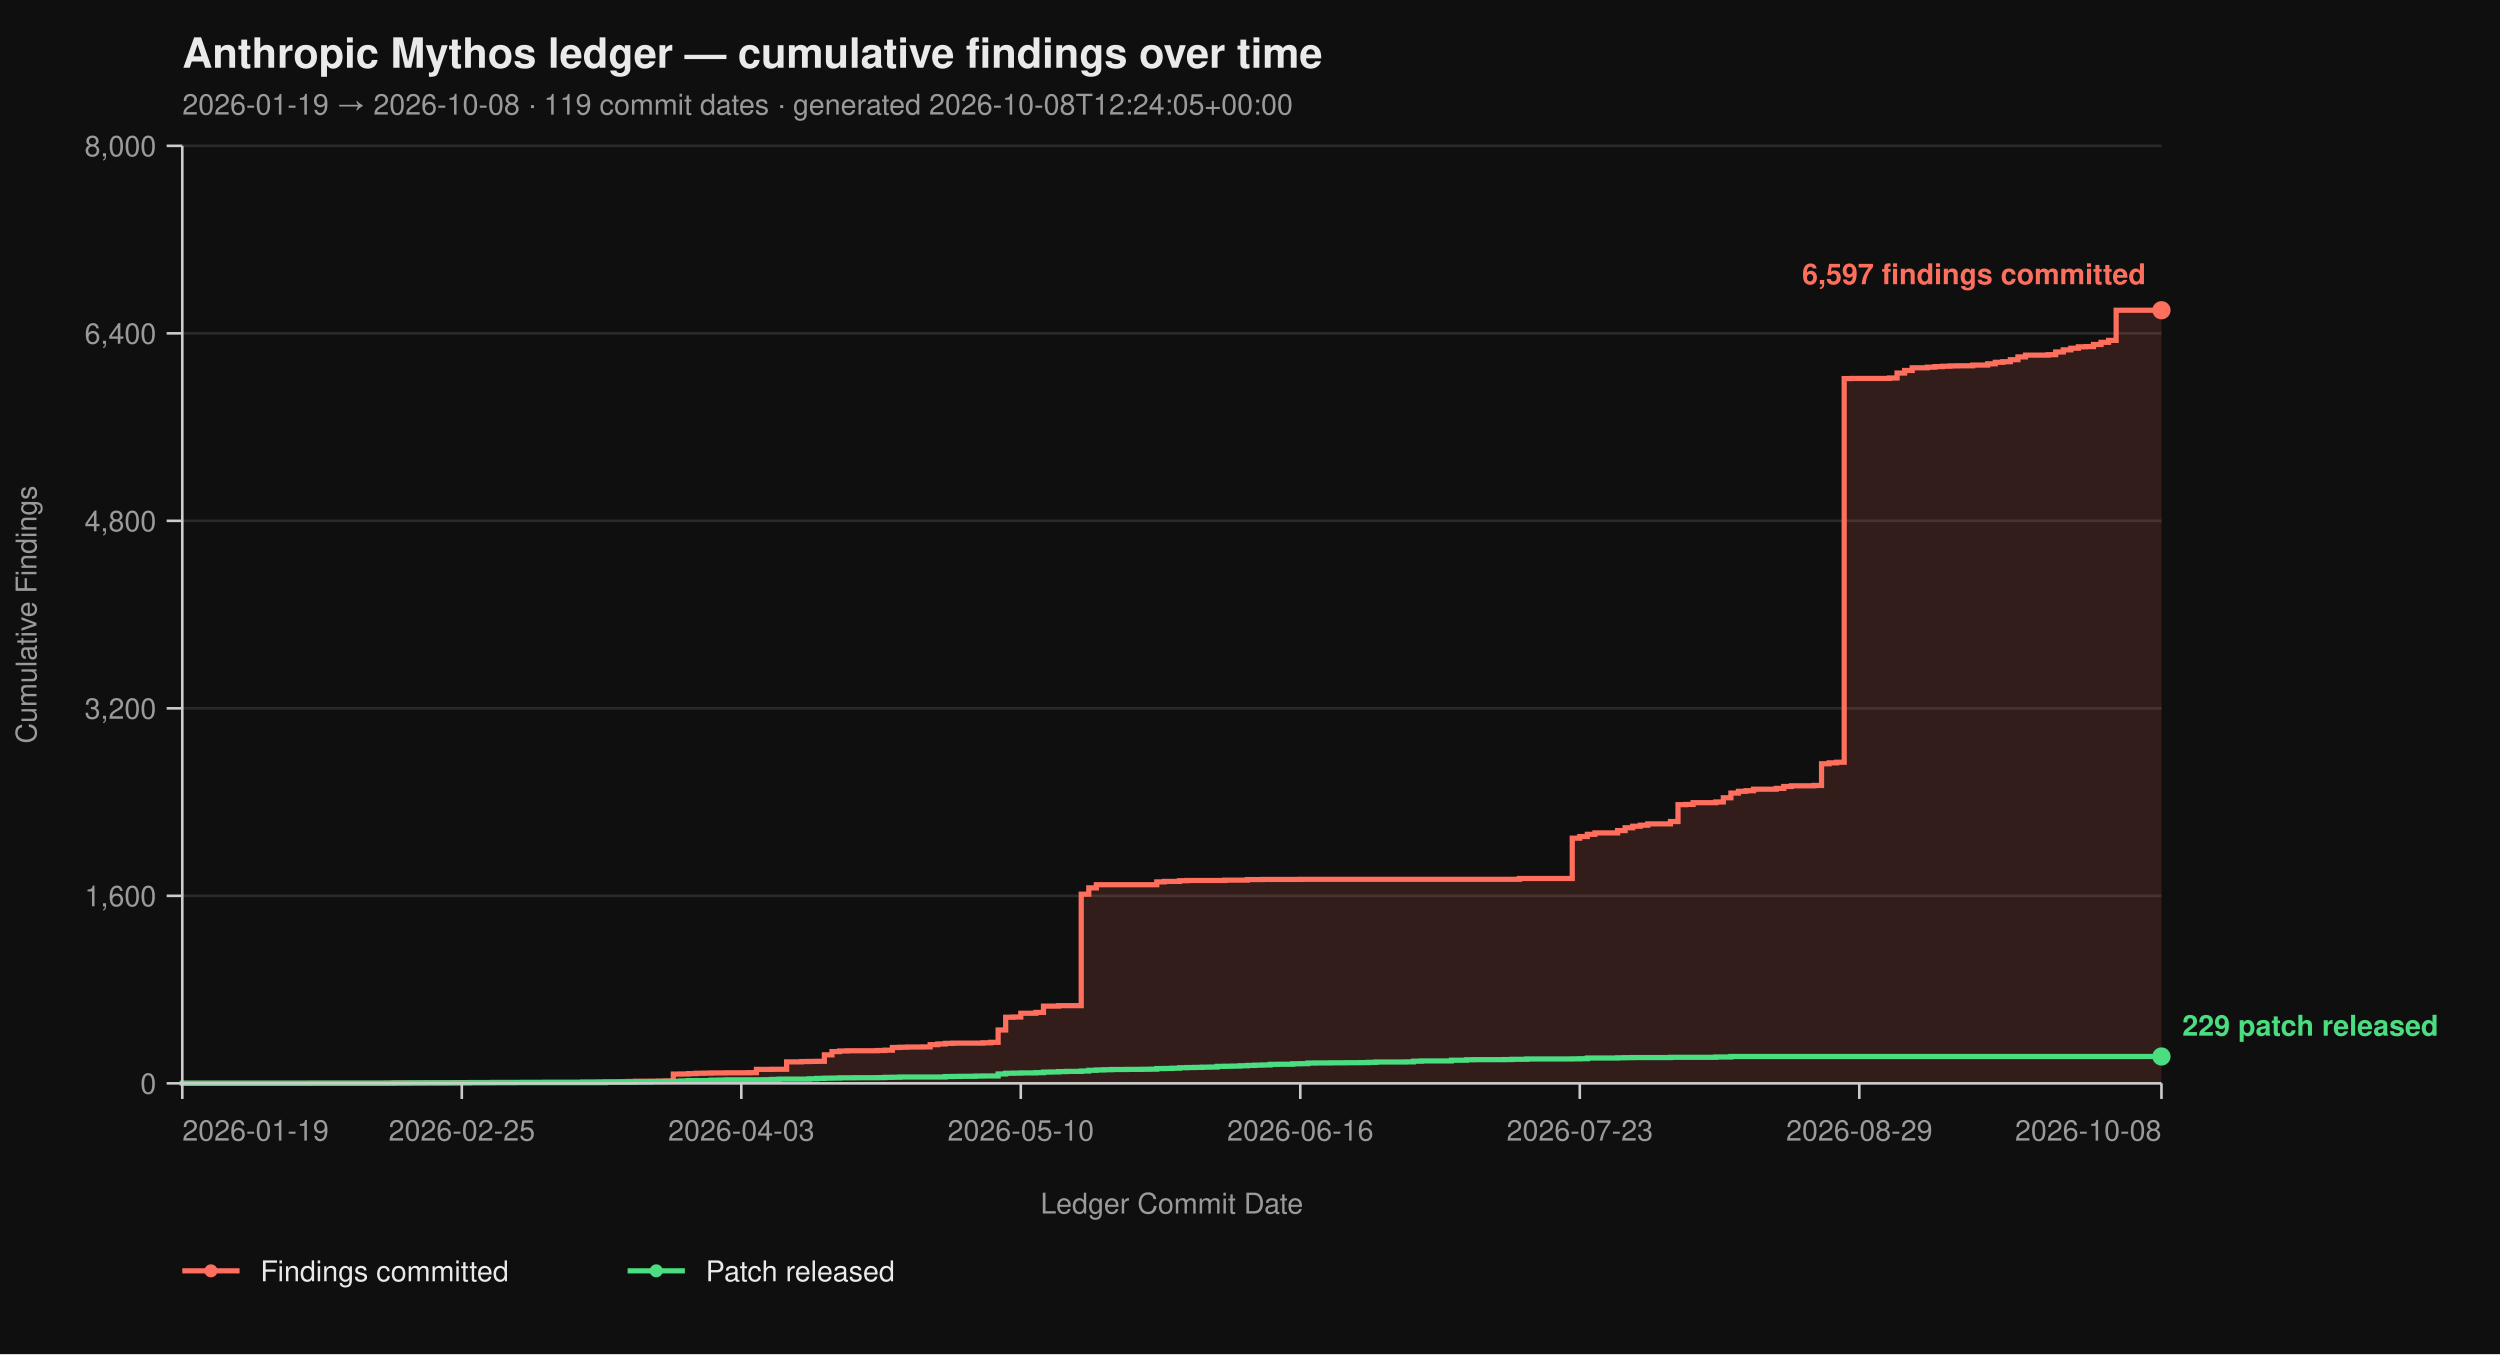
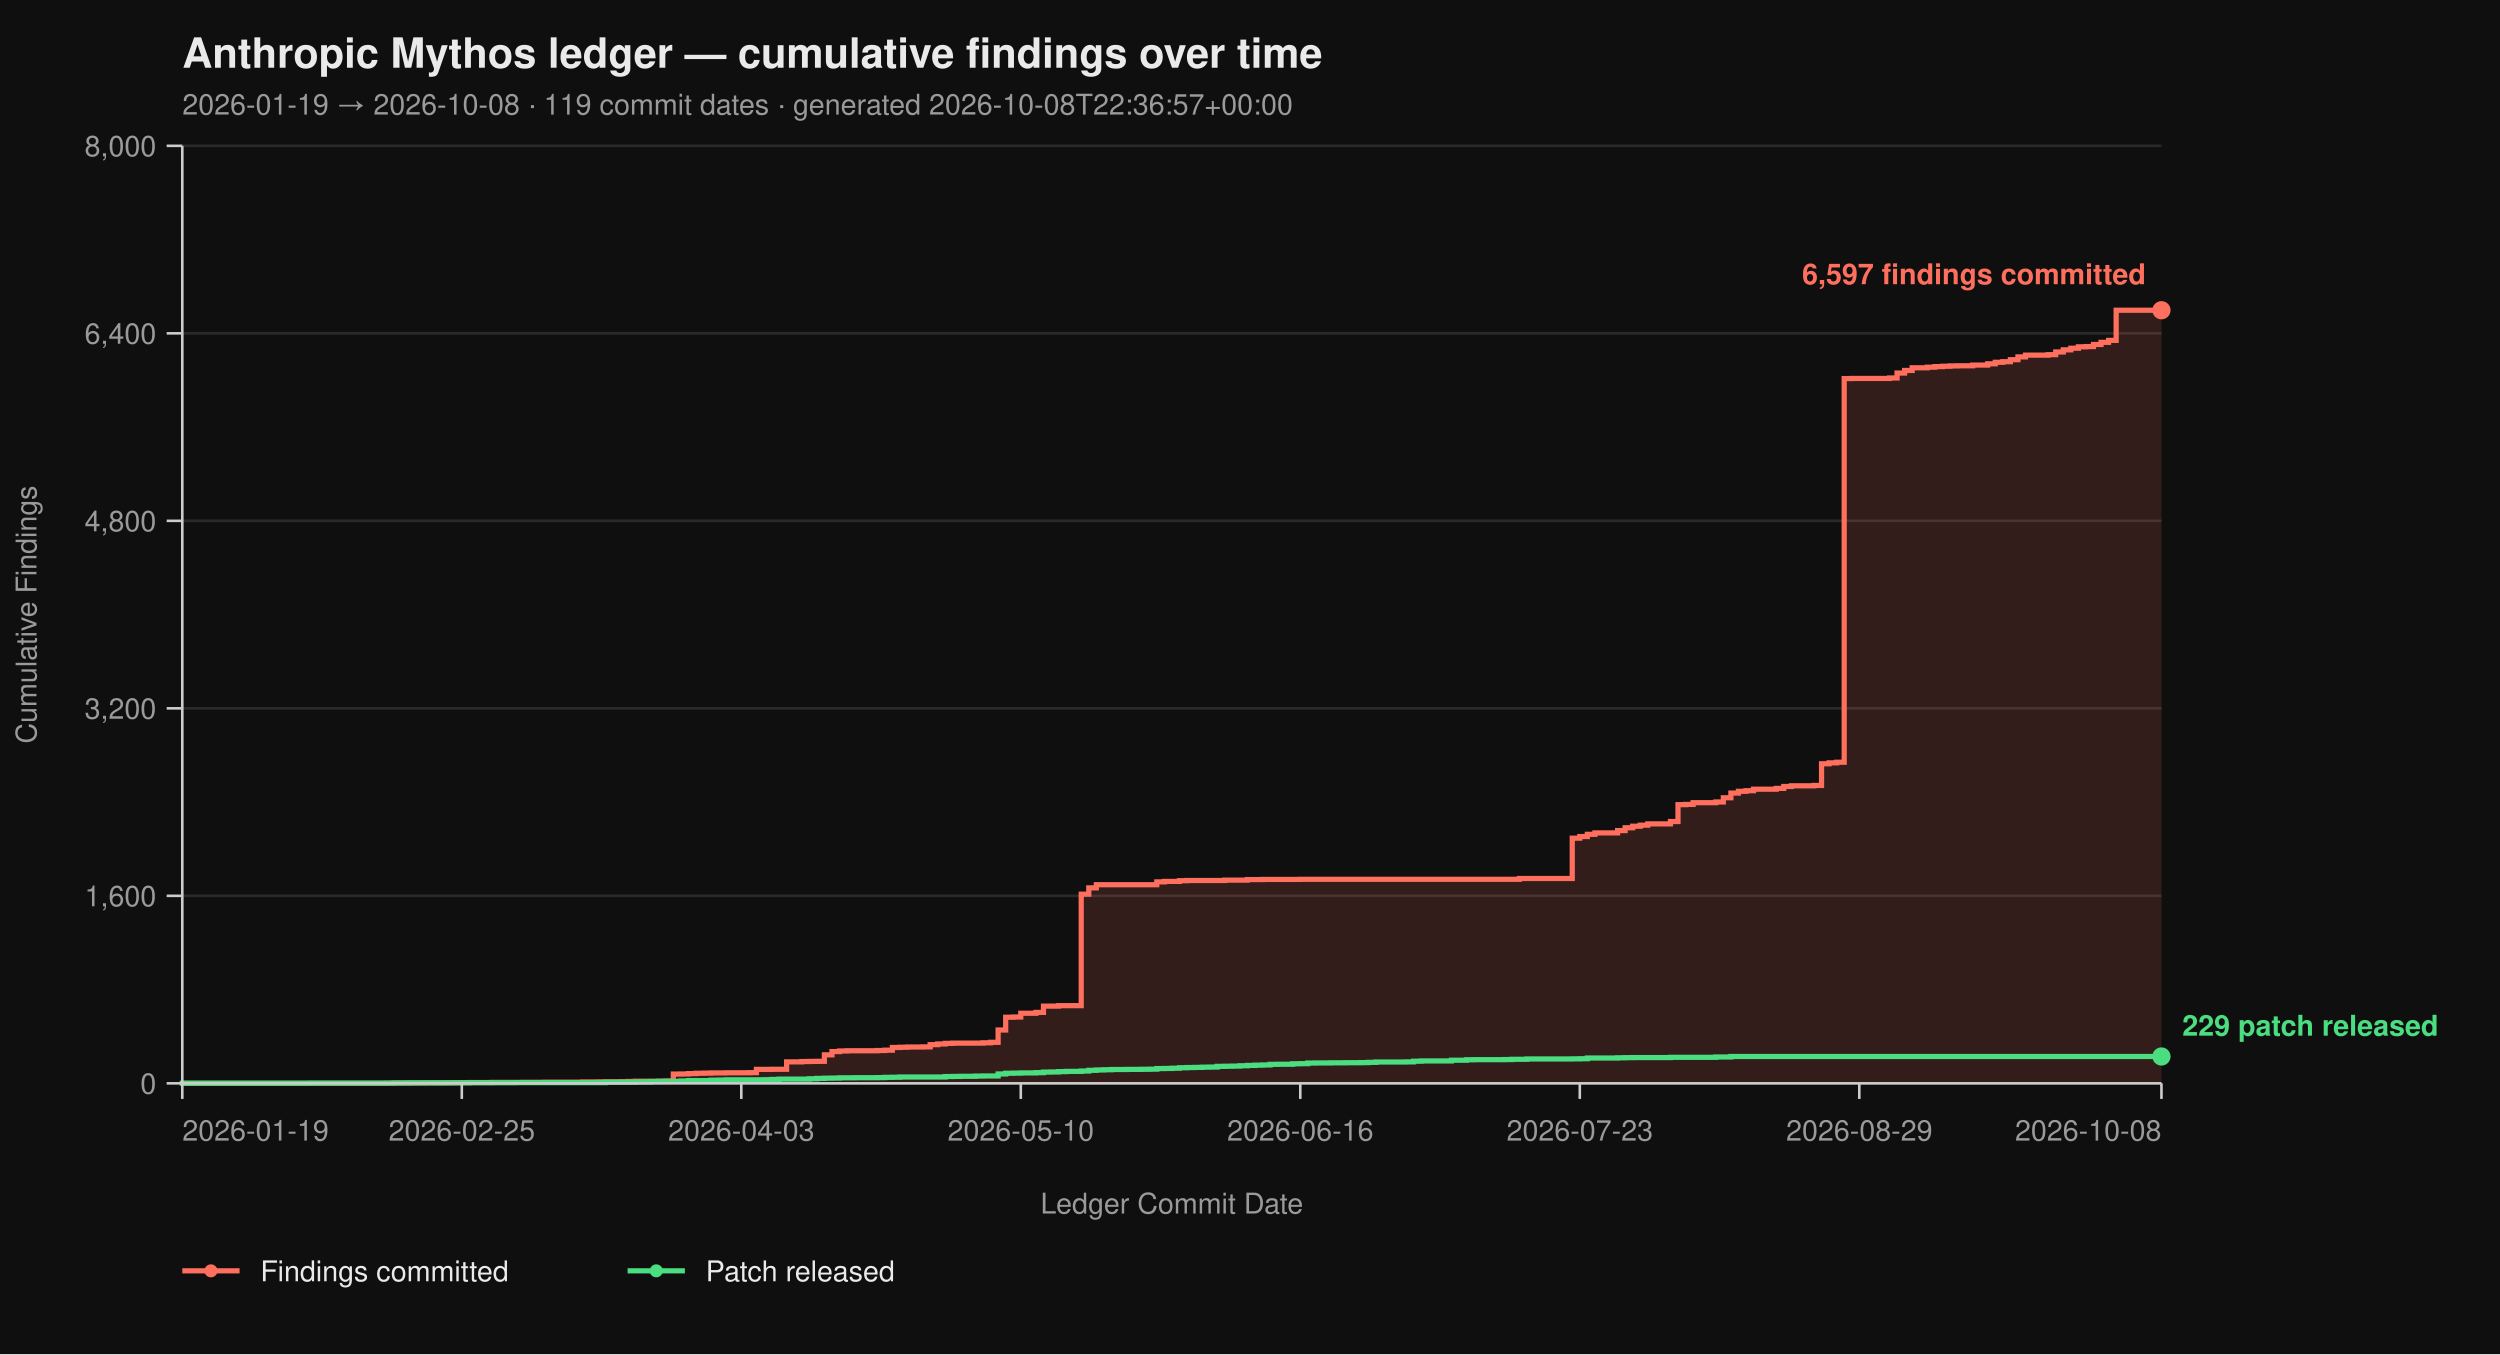
<svg xmlns="http://www.w3.org/2000/svg" viewBox="0 0 960 520" width="960" height="520" font-family="-apple-system, BlinkMacSystemFont, 'Segoe UI', Helvetica, Arial, sans-serif">
  <rect width="100%" height="100%" fill="#0f0f0f" />
  <text x="70" y="26" fill="#eaeaea" font-size="16" font-weight="700">Anthropic Mythos ledger — cumulative findings over time</text>
-   <text x="70" y="44" fill="#9a9a9a" font-size="11">2026-01-19 → 2026-10-08  ·  119 commit dates  ·  generated 2026-10-08T12:24:05+00:00</text>
+   <text x="70" y="44" fill="#9a9a9a" font-size="11">2026-01-19 → 2026-10-08  ·  119 commit dates  ·  generated 2026-10-08T22:36:57+00:00</text>
  <line x1="70" y1="416.00" x2="830" y2="416.00" stroke="#2a2a2a" stroke-width="1" />
  <line x1="70" y1="344.00" x2="830" y2="344.00" stroke="#2a2a2a" stroke-width="1" />
  <line x1="70" y1="272.00" x2="830" y2="272.00" stroke="#2a2a2a" stroke-width="1" />
  <line x1="70" y1="200.00" x2="830" y2="200.00" stroke="#2a2a2a" stroke-width="1" />
  <line x1="70" y1="128.00" x2="830" y2="128.00" stroke="#2a2a2a" stroke-width="1" />
  <line x1="70" y1="56.00" x2="830" y2="56.00" stroke="#2a2a2a" stroke-width="1" />
  <path d="M 70.00 416.00 L 148.32 416.00 L 148.32 415.95 L 151.22 415.95 L 151.22 415.87 L 162.82 415.87 L 162.82 415.82 L 171.53 415.82 L 171.53 415.77 L 174.43 415.77 L 174.43 415.73 L 180.23 415.73 L 180.23 415.69 L 188.93 415.69 L 188.93 415.64 L 200.53 415.64 L 200.53 415.60 L 209.24 415.60 L 209.24 415.55 L 223.74 415.55 L 223.74 415.46 L 229.54 415.46 L 229.54 415.42 L 238.24 415.42 L 238.24 415.37 L 241.15 415.37 L 241.15 415.28 L 244.05 415.28 L 244.05 415.19 L 252.75 415.19 L 252.75 415.14 L 255.65 415.14 L 255.65 415.06 L 258.55 415.06 L 258.55 412.44 L 261.45 412.44 L 261.45 412.40 L 264.35 412.40 L 264.35 412.26 L 267.25 412.26 L 267.25 412.13 L 270.15 412.13 L 270.15 412.08 L 273.05 412.08 L 273.05 412.00 L 278.85 412.00 L 278.85 411.95 L 287.56 411.95 L 287.56 411.90 L 290.46 411.90 L 290.46 410.64 L 296.26 410.64 L 296.26 410.60 L 302.06 410.60 L 302.06 407.76 L 307.86 407.76 L 307.86 407.63 L 310.76 407.63 L 310.76 407.58 L 313.66 407.58 L 313.66 407.54 L 316.56 407.54 L 316.56 405.06 L 319.47 405.06 L 319.47 403.81 L 322.37 403.81 L 322.37 403.58 L 325.27 403.58 L 325.27 403.49 L 336.87 403.49 L 336.87 403.40 L 339.77 403.40 L 339.77 403.26 L 342.67 403.26 L 342.67 402.23 L 345.57 402.23 L 345.57 402.14 L 348.47 402.14 L 348.47 402.05 L 354.27 402.05 L 354.27 402.00 L 357.18 402.00 L 357.18 401.15 L 360.08 401.15 L 360.08 400.88 L 362.98 400.88 L 362.98 400.65 L 365.88 400.65 L 365.88 400.56 L 377.48 400.56 L 377.48 400.43 L 380.38 400.43 L 380.38 400.25 L 383.28 400.25 L 383.28 395.52 L 386.18 395.52 L 386.18 390.62 L 389.08 390.62 L 389.08 390.53 L 391.98 390.53 L 391.98 389.09 L 397.79 389.09 L 397.79 388.77 L 400.69 388.77 L 400.69 386.35 L 406.49 386.35 L 406.49 386.17 L 415.19 386.17 L 415.19 343.37 L 418.09 343.37 L 418.09 340.94 L 420.99 340.94 L 420.99 339.73 L 444.20 339.73 L 444.20 338.64 L 447.10 338.64 L 447.10 338.46 L 452.90 338.46 L 452.90 338.19 L 455.80 338.19 L 455.80 338.11 L 470.31 338.11 L 470.31 337.97 L 479.01 337.97 L 479.01 337.75 L 484.81 337.75 L 484.81 337.70 L 499.31 337.70 L 499.31 337.65 L 583.44 337.65 L 583.44 337.34 L 603.74 337.34 L 603.74 321.86 L 606.64 321.86 L 606.64 321.23 L 609.54 321.23 L 609.54 320.38 L 612.44 320.38 L 612.44 319.83 L 621.15 319.83 L 621.15 318.94 L 624.05 318.94 L 624.05 317.86 L 626.95 317.86 L 626.95 317.27 L 629.85 317.27 L 629.85 316.87 L 632.75 316.87 L 632.75 316.37 L 641.45 316.37 L 641.45 315.47 L 644.35 315.47 L 644.35 308.99 L 647.25 308.99 L 647.25 308.90 L 650.15 308.90 L 650.15 308.23 L 658.85 308.23 L 658.85 307.96 L 661.76 307.96 L 661.76 306.34 L 664.66 306.34 L 664.66 304.54 L 667.56 304.54 L 667.56 303.86 L 670.46 303.86 L 670.46 303.63 L 673.36 303.63 L 673.36 303.05 L 682.06 303.05 L 682.06 302.74 L 684.96 302.74 L 684.96 302.01 L 687.86 302.01 L 687.86 301.75 L 696.56 301.75 L 696.56 301.61 L 699.47 301.61 L 699.47 293.29 L 702.37 293.29 L 702.37 292.93 L 705.27 292.93 L 705.27 292.70 L 708.17 292.70 L 708.17 145.37 L 711.07 145.37 L 711.07 145.32 L 725.57 145.32 L 725.57 145.14 L 728.47 145.14 L 728.47 143.25 L 731.37 143.25 L 731.37 142.26 L 734.27 142.26 L 734.27 141.23 L 740.08 141.23 L 740.08 141.00 L 742.98 141.00 L 742.98 140.78 L 745.88 140.78 L 745.88 140.64 L 748.78 140.64 L 748.78 140.51 L 751.68 140.51 L 751.68 140.46 L 757.48 140.46 L 757.48 140.19 L 763.28 140.19 L 763.28 139.70 L 766.18 139.70 L 766.18 139.12 L 769.08 139.12 L 769.08 138.89 L 771.98 138.89 L 771.98 138.12 L 774.89 138.12 L 774.89 137.05 L 777.79 137.05 L 777.79 136.37 L 786.49 136.37 L 786.49 136.19 L 789.39 136.19 L 789.39 135.16 L 792.29 135.16 L 792.29 134.34 L 795.19 134.34 L 795.19 133.72 L 798.09 133.72 L 798.09 133.18 L 800.99 133.18 L 800.99 133.08 L 803.89 133.08 L 803.89 132.28 L 806.79 132.28 L 806.79 131.46 L 809.69 131.46 L 809.69 130.70 L 812.60 130.70 L 812.60 119.13 L 830.00 119.13 L 830.00 416.00 Z" fill="#ff6f5e26" stroke="none" />
  <path d="M 70.00 416.00 L 148.32 416.00 L 148.32 415.95 L 151.22 415.95 L 151.22 415.87 L 162.82 415.87 L 162.82 415.82 L 171.53 415.82 L 171.53 415.77 L 174.43 415.77 L 174.43 415.73 L 180.23 415.73 L 180.23 415.69 L 188.93 415.69 L 188.93 415.64 L 200.53 415.64 L 200.53 415.60 L 209.24 415.60 L 209.24 415.55 L 223.74 415.55 L 223.74 415.46 L 229.54 415.46 L 229.54 415.42 L 238.24 415.42 L 238.24 415.37 L 241.15 415.37 L 241.15 415.28 L 244.05 415.28 L 244.05 415.19 L 252.75 415.19 L 252.75 415.14 L 255.65 415.14 L 255.65 415.06 L 258.55 415.06 L 258.55 412.44 L 261.45 412.44 L 261.45 412.40 L 264.35 412.40 L 264.35 412.26 L 267.25 412.26 L 267.25 412.13 L 270.15 412.13 L 270.15 412.08 L 273.05 412.08 L 273.05 412.00 L 278.85 412.00 L 278.85 411.95 L 287.56 411.95 L 287.56 411.90 L 290.46 411.90 L 290.46 410.64 L 296.26 410.64 L 296.26 410.60 L 302.06 410.60 L 302.06 407.76 L 307.86 407.76 L 307.86 407.63 L 310.76 407.63 L 310.76 407.58 L 313.66 407.58 L 313.66 407.54 L 316.56 407.54 L 316.56 405.06 L 319.47 405.06 L 319.47 403.81 L 322.37 403.81 L 322.37 403.58 L 325.27 403.58 L 325.27 403.49 L 336.87 403.49 L 336.87 403.40 L 339.77 403.40 L 339.77 403.26 L 342.67 403.26 L 342.67 402.23 L 345.57 402.23 L 345.57 402.14 L 348.47 402.14 L 348.47 402.05 L 354.27 402.05 L 354.27 402.00 L 357.18 402.00 L 357.18 401.15 L 360.08 401.15 L 360.08 400.88 L 362.98 400.88 L 362.98 400.65 L 365.88 400.65 L 365.88 400.56 L 377.48 400.56 L 377.48 400.43 L 380.38 400.43 L 380.38 400.25 L 383.28 400.25 L 383.28 395.52 L 386.18 395.52 L 386.18 390.62 L 389.08 390.62 L 389.08 390.53 L 391.98 390.53 L 391.98 389.09 L 397.79 389.09 L 397.79 388.77 L 400.69 388.77 L 400.69 386.35 L 406.49 386.35 L 406.49 386.17 L 415.19 386.17 L 415.19 343.37 L 418.09 343.37 L 418.09 340.94 L 420.99 340.94 L 420.99 339.73 L 444.20 339.73 L 444.20 338.64 L 447.10 338.64 L 447.10 338.46 L 452.90 338.46 L 452.90 338.19 L 455.80 338.19 L 455.80 338.11 L 470.31 338.11 L 470.31 337.97 L 479.01 337.97 L 479.01 337.75 L 484.81 337.75 L 484.81 337.70 L 499.31 337.70 L 499.31 337.65 L 583.44 337.65 L 583.44 337.34 L 603.74 337.34 L 603.74 321.86 L 606.64 321.86 L 606.64 321.23 L 609.54 321.23 L 609.54 320.38 L 612.44 320.38 L 612.44 319.83 L 621.15 319.83 L 621.15 318.94 L 624.05 318.94 L 624.05 317.86 L 626.95 317.86 L 626.95 317.27 L 629.85 317.27 L 629.85 316.87 L 632.75 316.87 L 632.75 316.37 L 641.45 316.37 L 641.45 315.47 L 644.35 315.47 L 644.35 308.99 L 647.25 308.99 L 647.25 308.90 L 650.15 308.90 L 650.15 308.23 L 658.85 308.23 L 658.85 307.96 L 661.76 307.96 L 661.76 306.34 L 664.66 306.34 L 664.66 304.54 L 667.56 304.54 L 667.56 303.86 L 670.46 303.86 L 670.46 303.63 L 673.36 303.63 L 673.36 303.05 L 682.06 303.05 L 682.06 302.74 L 684.96 302.74 L 684.96 302.01 L 687.86 302.01 L 687.86 301.75 L 696.56 301.75 L 696.56 301.61 L 699.47 301.61 L 699.47 293.29 L 702.37 293.29 L 702.37 292.93 L 705.27 292.93 L 705.27 292.70 L 708.17 292.70 L 708.17 145.37 L 711.07 145.37 L 711.07 145.32 L 725.57 145.32 L 725.57 145.14 L 728.47 145.14 L 728.47 143.25 L 731.37 143.25 L 731.37 142.26 L 734.27 142.26 L 734.27 141.23 L 740.08 141.23 L 740.08 141.00 L 742.98 141.00 L 742.98 140.78 L 745.88 140.78 L 745.88 140.64 L 748.78 140.64 L 748.78 140.51 L 751.68 140.51 L 751.68 140.46 L 757.48 140.46 L 757.48 140.19 L 763.28 140.19 L 763.28 139.70 L 766.18 139.70 L 766.18 139.12 L 769.08 139.12 L 769.08 138.89 L 771.98 138.89 L 771.98 138.12 L 774.89 138.12 L 774.89 137.05 L 777.79 137.05 L 777.79 136.37 L 786.49 136.37 L 786.49 136.19 L 789.39 136.19 L 789.39 135.16 L 792.29 135.16 L 792.29 134.34 L 795.19 134.34 L 795.19 133.72 L 798.09 133.72 L 798.09 133.18 L 800.99 133.18 L 800.99 133.08 L 803.89 133.08 L 803.89 132.28 L 806.79 132.28 L 806.79 131.46 L 809.69 131.46 L 809.69 130.70 L 812.60 130.70 L 812.60 119.13 L 830.00 119.13" fill="none" stroke="#ff6f5e" stroke-width="2" stroke-linejoin="miter" stroke-linecap="butt" />
  <path d="M 70.00 416.00 L 70.00 416.00 L 70.00 415.95 L 119.31 415.95 L 119.31 415.91 L 151.22 415.91 L 151.22 415.87 L 157.02 415.87 L 157.02 415.82 L 180.23 415.82 L 180.23 415.77 L 197.63 415.77 L 197.63 415.73 L 232.44 415.73 L 232.44 415.55 L 244.05 415.55 L 244.05 415.46 L 249.85 415.46 L 249.85 415.32 L 252.75 415.32 L 252.75 415.28 L 258.55 415.28 L 258.55 415.24 L 261.45 415.24 L 261.45 415.10 L 264.35 415.10 L 264.35 414.96 L 273.05 414.96 L 273.05 414.79 L 275.95 414.79 L 275.95 414.74 L 278.85 414.74 L 278.85 414.65 L 293.36 414.65 L 293.36 414.61 L 296.26 414.61 L 296.26 414.51 L 299.16 414.51 L 299.16 414.38 L 310.76 414.38 L 310.76 414.25 L 313.66 414.25 L 313.66 414.11 L 316.56 414.11 L 316.56 414.02 L 319.47 414.02 L 319.47 413.98 L 322.37 413.98 L 322.37 413.88 L 328.17 413.88 L 328.17 413.84 L 336.87 413.84 L 336.87 413.80 L 339.77 413.80 L 339.77 413.70 L 342.67 413.70 L 342.67 413.66 L 345.57 413.66 L 345.57 413.57 L 362.98 413.57 L 362.98 413.39 L 365.88 413.39 L 365.88 413.35 L 368.78 413.35 L 368.78 413.30 L 374.58 413.30 L 374.58 413.21 L 377.48 413.21 L 377.48 413.17 L 383.28 413.17 L 383.28 412.40 L 386.18 412.40 L 386.18 412.13 L 389.08 412.13 L 389.08 412.08 L 391.98 412.08 L 391.98 412.00 L 397.79 412.00 L 397.79 411.90 L 400.69 411.90 L 400.69 411.68 L 403.59 411.68 L 403.59 411.63 L 406.49 411.63 L 406.49 411.50 L 409.39 411.50 L 409.39 411.41 L 415.19 411.41 L 415.19 411.27 L 418.09 411.27 L 418.09 411.00 L 420.99 411.00 L 420.99 410.87 L 423.89 410.87 L 423.89 410.78 L 426.79 410.78 L 426.79 410.69 L 432.60 410.69 L 432.60 410.64 L 438.40 410.64 L 438.40 410.60 L 441.30 410.60 L 441.30 410.56 L 444.20 410.56 L 444.20 410.33 L 447.10 410.33 L 447.10 410.29 L 450.00 410.29 L 450.00 410.19 L 452.90 410.19 L 452.90 410.01 L 455.80 410.01 L 455.80 409.93 L 458.70 409.93 L 458.70 409.88 L 461.60 409.88 L 461.60 409.79 L 464.50 409.79 L 464.50 409.75 L 467.40 409.75 L 467.40 409.48 L 470.31 409.48 L 470.31 409.43 L 473.21 409.43 L 473.21 409.38 L 476.11 409.38 L 476.11 409.25 L 479.01 409.25 L 479.01 409.12 L 481.91 409.12 L 481.91 409.02 L 484.81 409.02 L 484.81 408.94 L 487.71 408.94 L 487.71 408.71 L 490.61 408.71 L 490.61 408.67 L 496.41 408.67 L 496.41 408.49 L 499.31 408.49 L 499.31 408.44 L 502.21 408.44 L 502.21 408.21 L 505.11 408.21 L 505.11 408.17 L 510.92 408.17 L 510.92 408.12 L 516.72 408.12 L 516.72 408.08 L 522.52 408.08 L 522.52 408.04 L 525.42 408.04 L 525.42 407.94 L 528.32 407.94 L 528.32 407.81 L 539.92 407.81 L 539.92 407.76 L 542.82 407.76 L 542.82 407.50 L 545.73 407.50 L 545.73 407.40 L 557.33 407.40 L 557.33 407.13 L 563.13 407.13 L 563.13 406.95 L 566.03 406.95 L 566.03 406.91 L 577.63 406.91 L 577.63 406.87 L 580.53 406.87 L 580.53 406.77 L 586.34 406.77 L 586.34 406.64 L 603.74 406.64 L 603.74 406.60 L 606.64 406.60 L 606.64 406.55 L 609.54 406.55 L 609.54 406.28 L 621.15 406.28 L 621.15 406.19 L 624.05 406.19 L 624.05 406.14 L 626.95 406.14 L 626.95 406.10 L 641.45 406.10 L 641.45 406.01 L 658.85 406.01 L 658.85 405.88 L 664.66 405.88 L 664.66 405.69 L 830.00 405.69" fill="none" stroke="#4ade80" stroke-width="2" stroke-linejoin="miter" stroke-linecap="butt" />
  <line x1="70" y1="56" x2="70" y2="416" stroke="#cccccc" stroke-width="1" />
  <line x1="70" y1="416" x2="830" y2="416" stroke="#cccccc" stroke-width="1" />
  <line x1="64" y1="416.00" x2="70" y2="416.00" stroke="#cccccc" stroke-width="1" />
  <line x1="64" y1="344.00" x2="70" y2="344.00" stroke="#cccccc" stroke-width="1" />
  <line x1="64" y1="272.00" x2="70" y2="272.00" stroke="#cccccc" stroke-width="1" />
  <line x1="64" y1="200.00" x2="70" y2="200.00" stroke="#cccccc" stroke-width="1" />
  <line x1="64" y1="128.00" x2="70" y2="128.00" stroke="#cccccc" stroke-width="1" />
  <line x1="64" y1="56.00" x2="70" y2="56.00" stroke="#cccccc" stroke-width="1" />
  <text x="60" y="420.00" text-anchor="end" fill="#9a9a9a" font-size="11">0</text>
  <text x="60" y="348.00" text-anchor="end" fill="#9a9a9a" font-size="11">1,600</text>
  <text x="60" y="276.00" text-anchor="end" fill="#9a9a9a" font-size="11">3,200</text>
  <text x="60" y="204.00" text-anchor="end" fill="#9a9a9a" font-size="11">4,800</text>
  <text x="60" y="132.00" text-anchor="end" fill="#9a9a9a" font-size="11">6,400</text>
  <text x="60" y="60.00" text-anchor="end" fill="#9a9a9a" font-size="11">8,000</text>
  <text x="14" y="236.00" fill="#9a9a9a" font-size="11" transform="rotate(-90 14 236.00)" text-anchor="middle">Cumulative Findings</text>
  <line x1="70.00" y1="416" x2="70.00" y2="422" stroke="#cccccc" stroke-width="1" />
  <line x1="177.33" y1="416" x2="177.33" y2="422" stroke="#cccccc" stroke-width="1" />
  <line x1="284.66" y1="416" x2="284.66" y2="422" stroke="#cccccc" stroke-width="1" />
  <line x1="391.98" y1="416" x2="391.98" y2="422" stroke="#cccccc" stroke-width="1" />
  <line x1="499.31" y1="416" x2="499.31" y2="422" stroke="#cccccc" stroke-width="1" />
  <line x1="606.64" y1="416" x2="606.64" y2="422" stroke="#cccccc" stroke-width="1" />
  <line x1="713.97" y1="416" x2="713.97" y2="422" stroke="#cccccc" stroke-width="1" />
  <line x1="830.00" y1="416" x2="830.00" y2="422" stroke="#cccccc" stroke-width="1" />
  <text x="70.00" y="438" text-anchor="start" fill="#9a9a9a" font-size="11">2026-01-19</text>
  <text x="177.33" y="438" text-anchor="middle" fill="#9a9a9a" font-size="11">2026-02-25</text>
  <text x="284.66" y="438" text-anchor="middle" fill="#9a9a9a" font-size="11">2026-04-03</text>
  <text x="391.98" y="438" text-anchor="middle" fill="#9a9a9a" font-size="11">2026-05-10</text>
  <text x="499.31" y="438" text-anchor="middle" fill="#9a9a9a" font-size="11">2026-06-16</text>
  <text x="606.64" y="438" text-anchor="middle" fill="#9a9a9a" font-size="11">2026-07-23</text>
  <text x="713.97" y="438" text-anchor="middle" fill="#9a9a9a" font-size="11">2026-08-29</text>
  <text x="830.00" y="438" text-anchor="end" fill="#9a9a9a" font-size="11">2026-10-08</text>
  <text x="450.00" y="466" fill="#9a9a9a" font-size="11" text-anchor="middle">Ledger Commit Date</text>
  <circle cx="830.00" cy="119.13" r="3.5" fill="#ff6f5e" />
  <text x="824.00" y="109.13" text-anchor="end" fill="#ff6f5e" font-size="11" font-weight="600">6,597 findings committed</text>
  <circle cx="830.00" cy="405.69" r="3.5" fill="#4ade80" />
  <text x="838.00" y="397.69" text-anchor="start" fill="#4ade80" font-size="11" font-weight="600">229 patch released</text>
  <line x1="70" y1="488" x2="92" y2="488" stroke="#ff6f5e" stroke-width="2" />
  <circle cx="81" cy="488" r="2.5" fill="#ff6f5e" />
  <text x="100" y="492" fill="#eaeaea" font-size="11">Findings committed</text>
  <line x1="241.0" y1="488" x2="263.0" y2="488" stroke="#4ade80" stroke-width="2" />
  <circle cx="252.0" cy="488" r="2.5" fill="#4ade80" />
  <text x="271.0" y="492" fill="#eaeaea" font-size="11">Patch released</text>
</svg>
